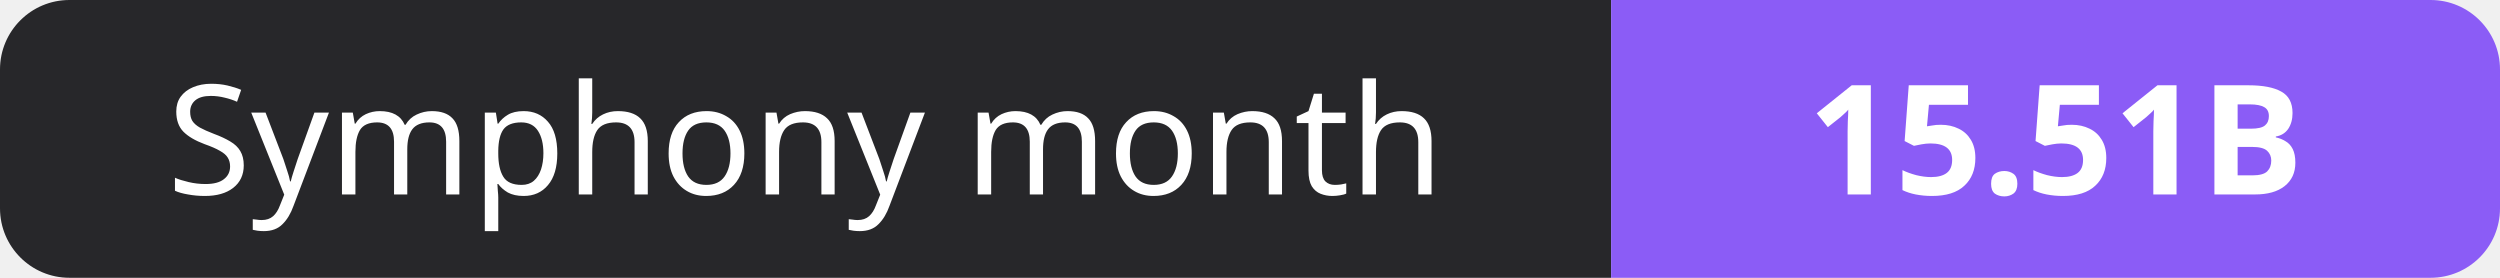
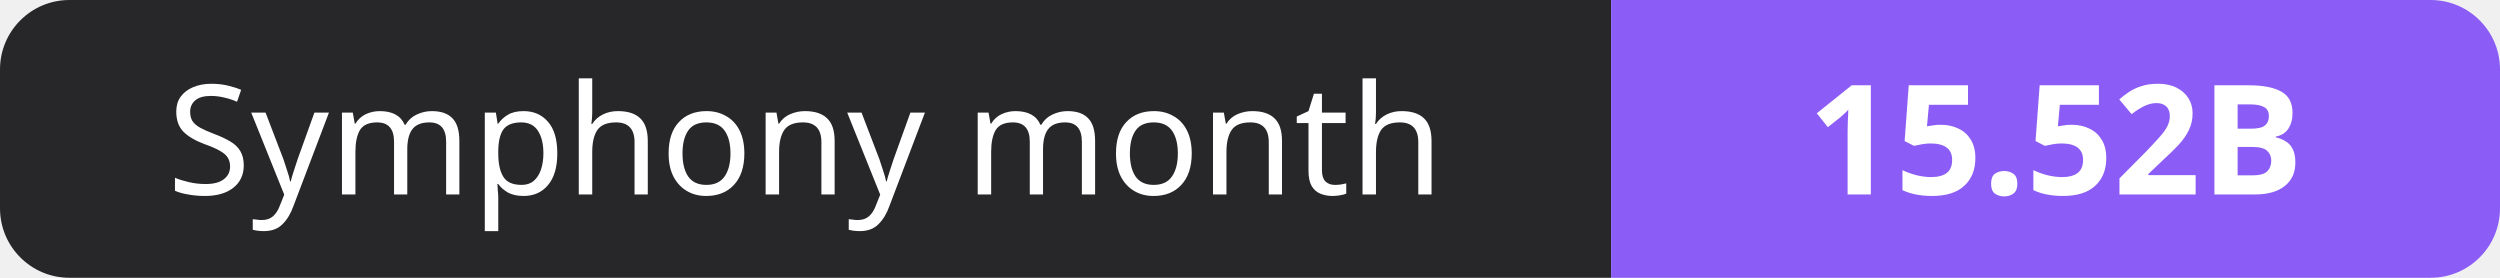
- <svg xmlns="http://www.w3.org/2000/svg" width="180" height="20" role="img" aria-label="Symphony month: 15.51B">
+ <svg xmlns="http://www.w3.org/2000/svg" width="180" height="20" role="img" aria-label="Symphony month: 15.52B">
  <clipPath id="r">
    <rect width="180" height="20" rx="5" fill="#fff" />
  </clipPath>
  <g clip-path="url(#r)">
    <rect width="116" height="20" fill="#27272a" />
    <rect x="116" width="64" height="20" fill="#8b5cf6" />
  </g>
  <g fill="#fff" text-anchor="middle" font-family="Verdana,Geneva,sans-serif" font-size="11">
    <text x="58.0" y="14">Symphony month</text>
-     <text x="148.0" y="14" font-weight="700">15.51B</text>
+     <text x="148.0" y="14" font-weight="700">15.52B</text>
  </g>
</svg>
